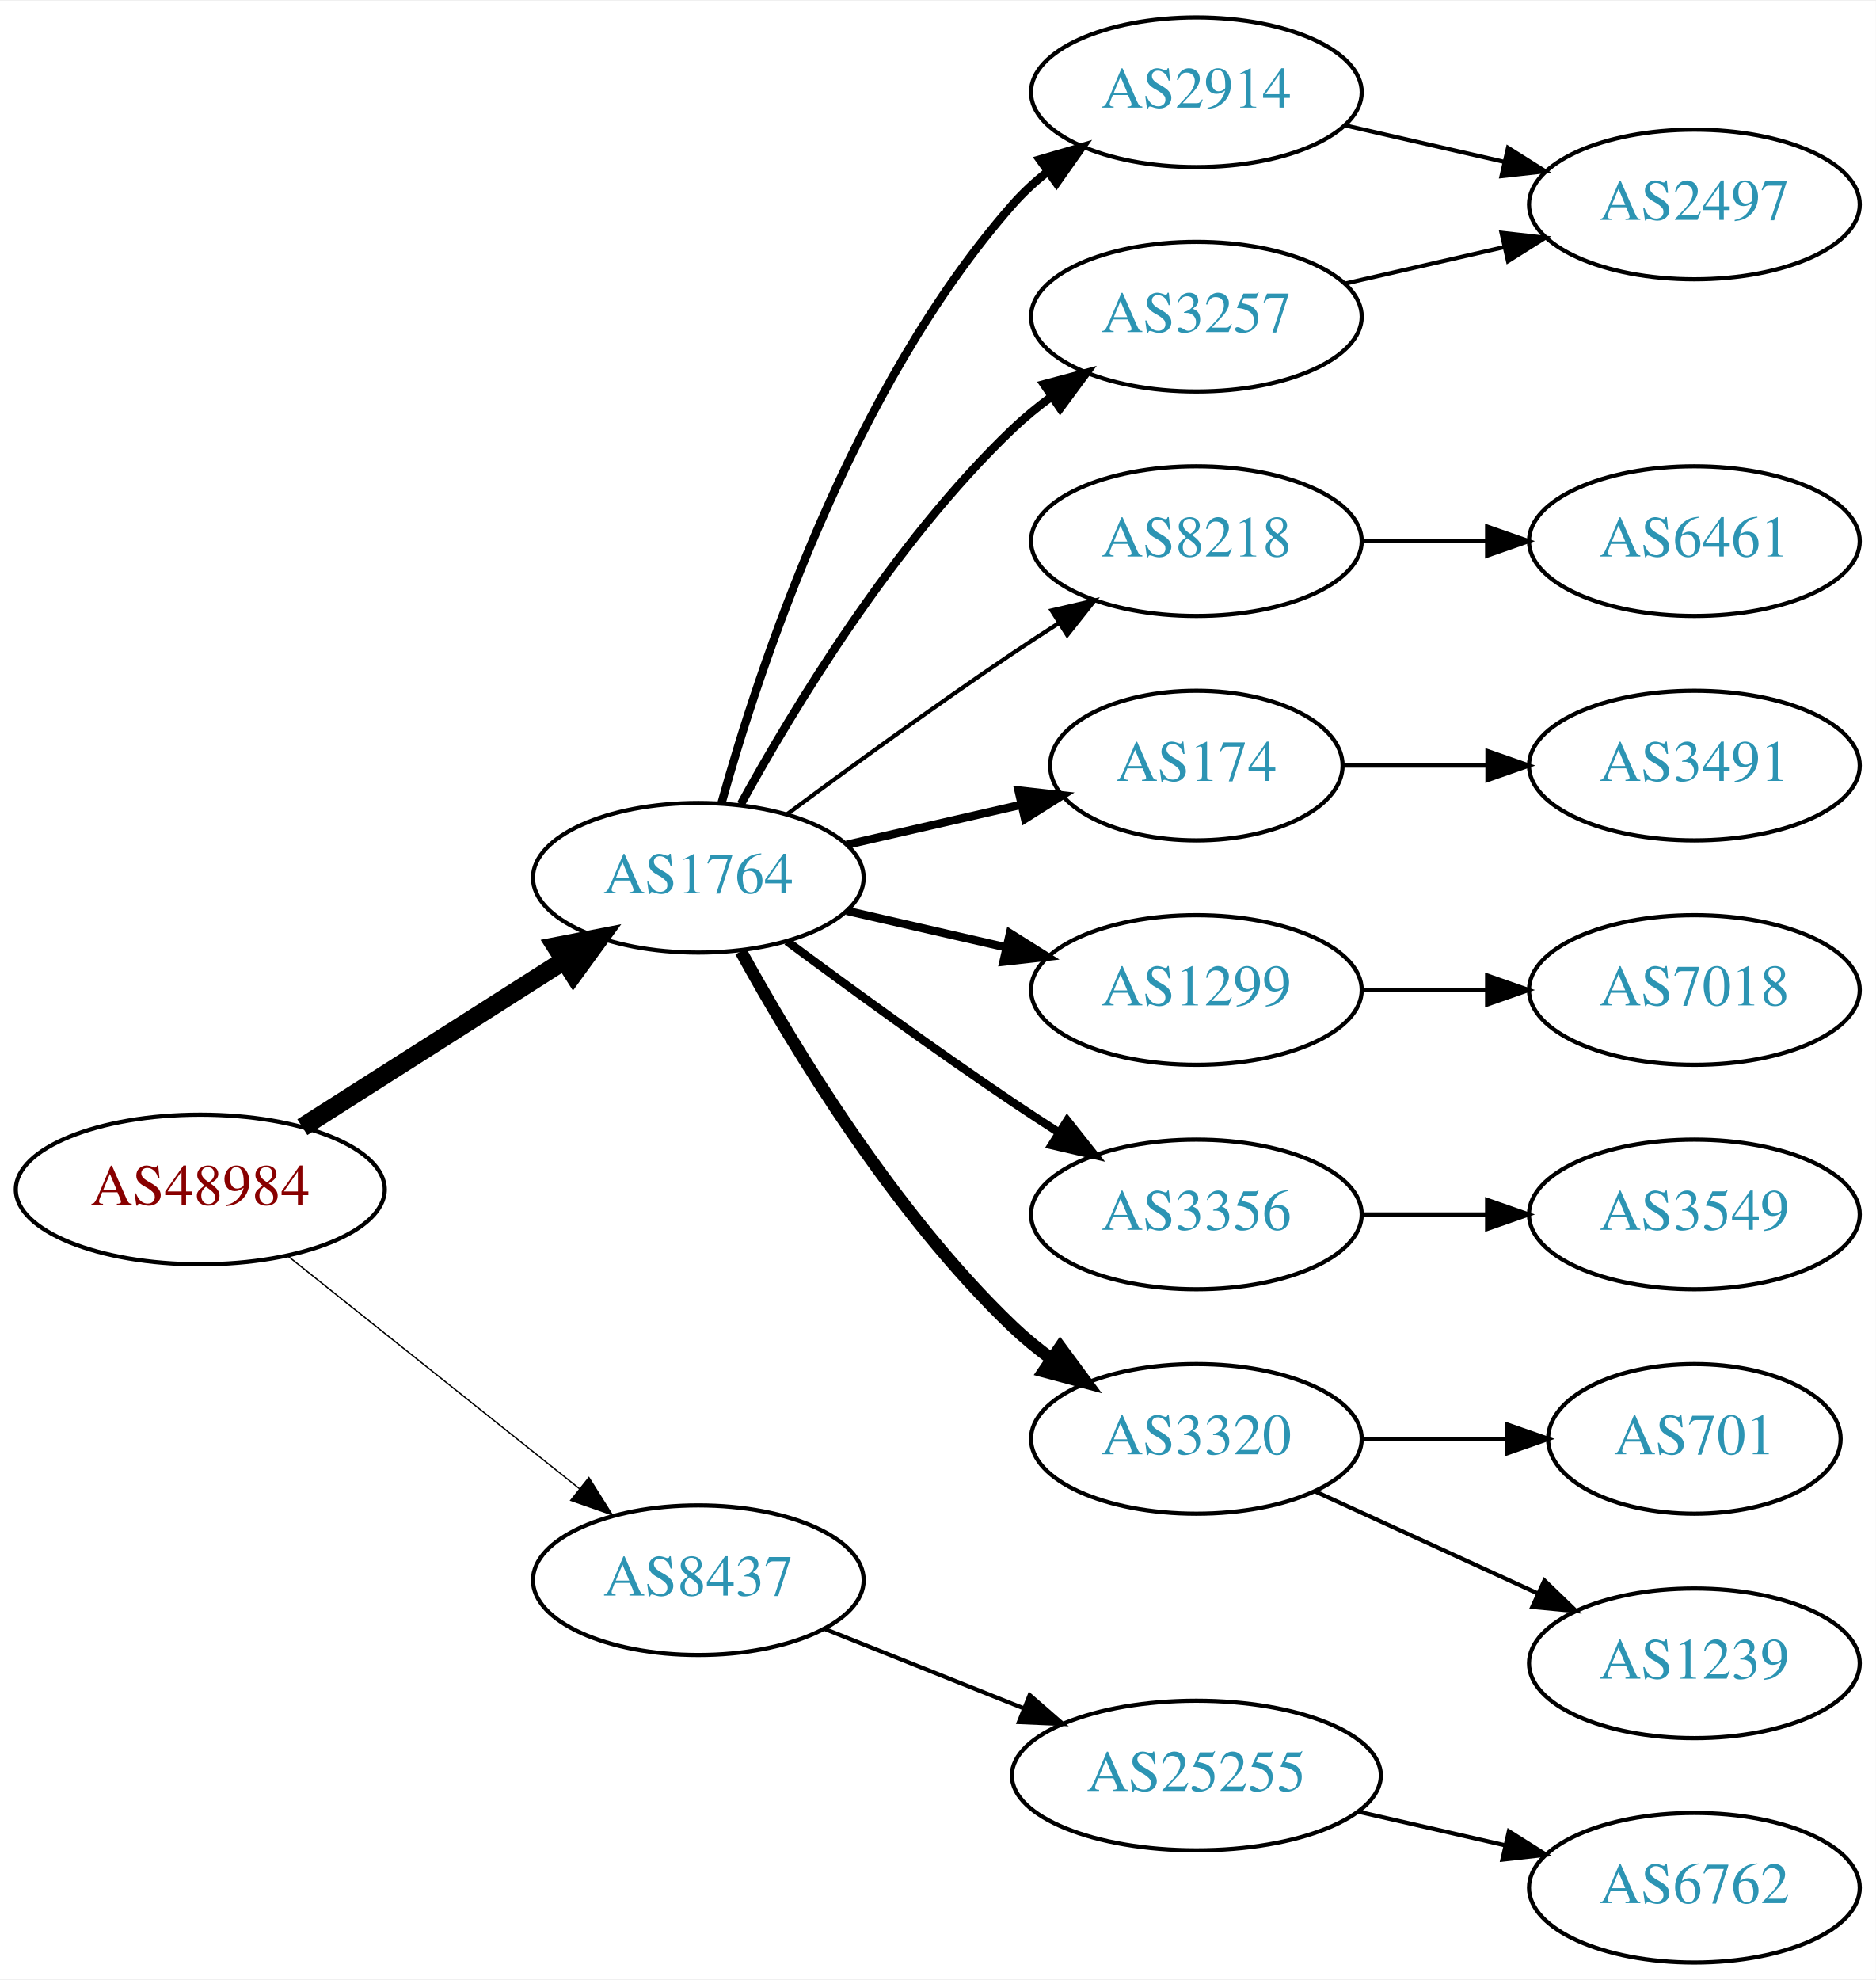
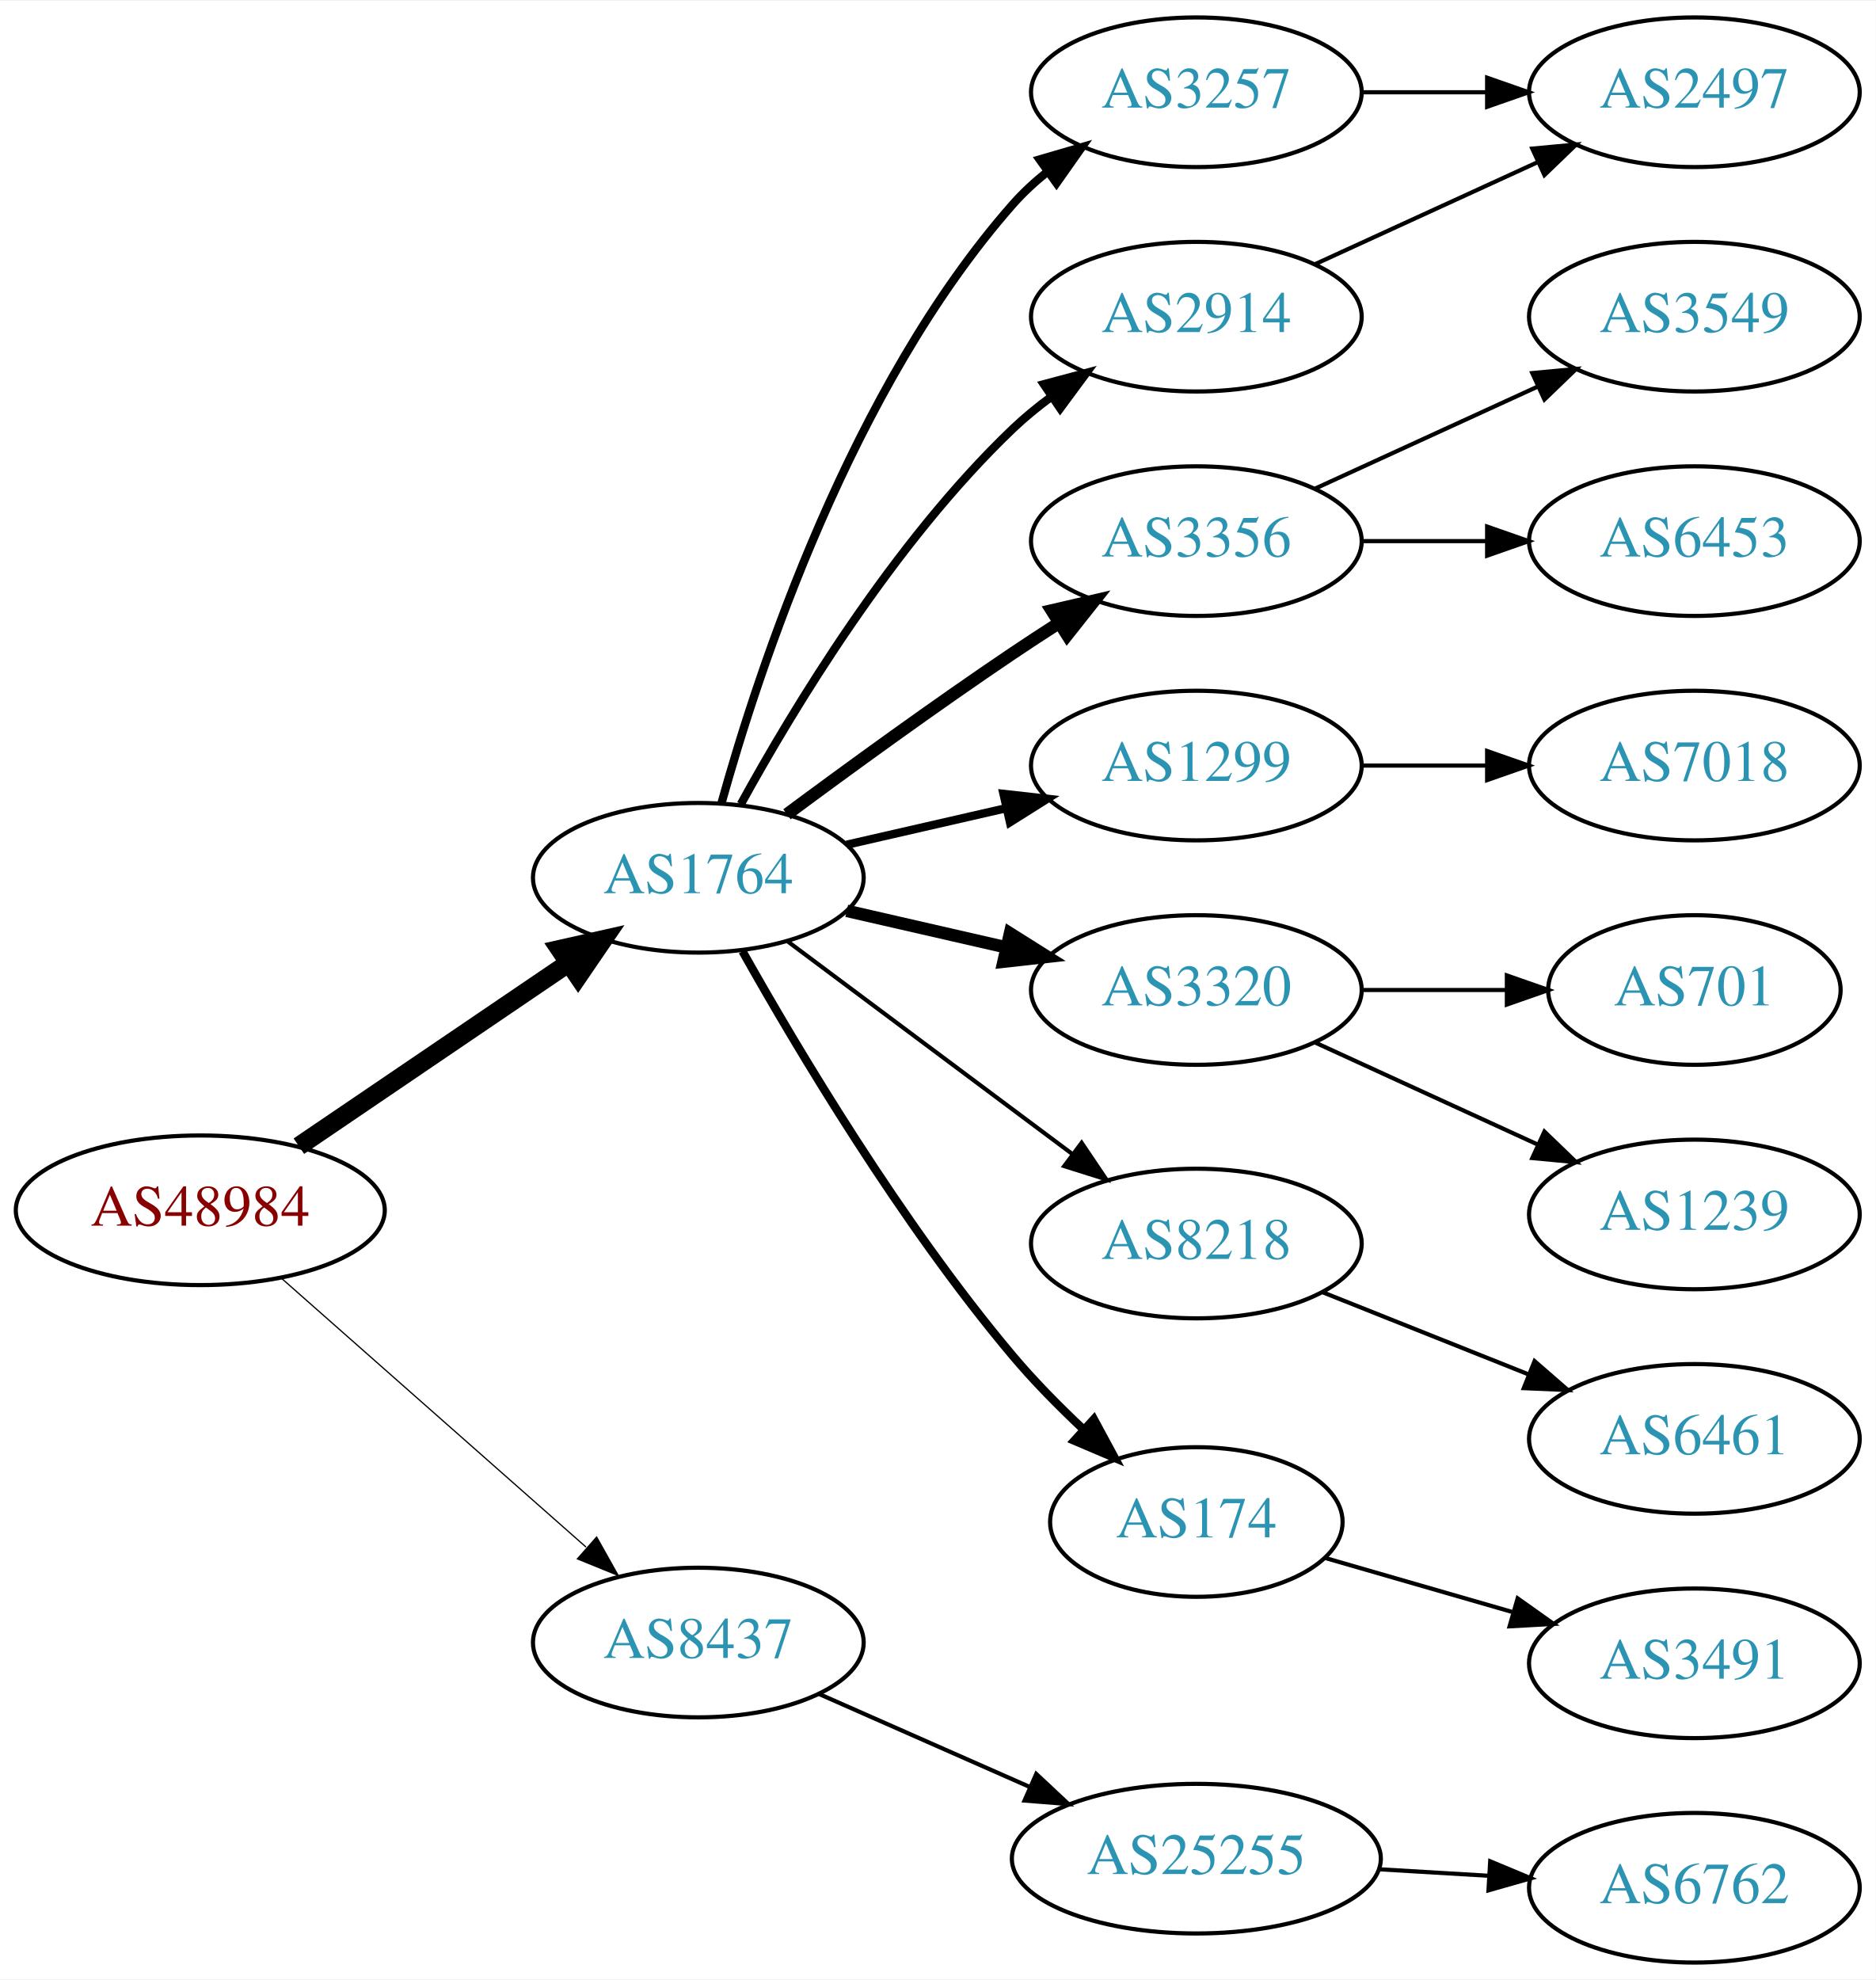
<svg xmlns="http://www.w3.org/2000/svg" xmlns:xlink="http://www.w3.org/1999/xlink" width="451pt" height="476pt" viewBox="0.00 0.00 451.37 476.00">
  <g id="graph0" class="graph" transform="scale(1 1) rotate(0) translate(4 472)">
    <polygon fill="white" stroke="none" points="-4,4 -4,-472 447.37,-472 447.37,4 -4,4" />
    <g id="node1" class="node">
      <g id="a_node1">
        <a xlink:href="/asn/48984" xlink:title="AS48984 ~ STLRG [AT]">
-           <ellipse fill="#ffffff" stroke="black" cx="44.196" cy="-186" rx="44.393" ry="18" />
-           <text text-anchor="middle" x="44.196" y="-182.3" font-family="Times,serif" font-size="14.00" fill="#880000">AS48984</text>
+           <ellipse fill="#ffffff" stroke="black" cx="44.196" cy="-181" rx="44.393" ry="18" />
+           <text text-anchor="middle" x="44.196" y="-177.3" font-family="Times,serif" font-size="14.00" fill="#880000">AS48984</text>
        </a>
      </g>
    </g>
    <g id="node2" class="node">
      <g id="a_node2">
        <a xlink:href="/asn/1764" xlink:title="AS1764 ~ NEXTLAYER-AS [AT]">
          <ellipse fill="#ffffff" stroke="black" cx="164.039" cy="-261" rx="39.794" ry="18" />
          <text text-anchor="middle" x="164.039" y="-257.3" font-family="Times,serif" font-size="14.00" fill="#2c94b3">AS1764</text>
        </a>
      </g>
    </g>
    <g id="edge1" class="edge">
-       <path fill="none" stroke="black" stroke-width="4.5" d="M68.76,-200.997C86.816,-212.489 111.903,-228.455 131.659,-241.028" />
-       <polygon fill="black" stroke="black" stroke-width="4.5" points="129.766,-244.491 140.316,-246.539 133.994,-237.847 129.766,-244.491" />
+       <path fill="none" stroke="black" stroke-width="4.5" d="M67.917,-196.425C86.328,-208.923 112.436,-226.648 132.644,-240.366" />
+       <polygon fill="black" stroke="black" stroke-width="4.5" points="130.699,-243.804 141.184,-246.163 135.122,-237.289 130.699,-243.804" />
    </g>
    <g id="node3" class="node">
      <g id="a_node3">
        <a xlink:href="/asn/8437" xlink:title="AS8437 ~ Hutchison Drei Austria GmbH [AT]">
-           <ellipse fill="#ffffff" stroke="black" cx="164.039" cy="-92" rx="39.794" ry="18" />
-           <text text-anchor="middle" x="164.039" y="-88.3" font-family="Times,serif" font-size="14.00" fill="#2c94b3">AS8437</text>
+           <ellipse fill="#ffffff" stroke="black" cx="164.039" cy="-77" rx="39.794" ry="18" />
+           <text text-anchor="middle" x="164.039" y="-73.3" font-family="Times,serif" font-size="14.00" fill="#2c94b3">AS8437</text>
        </a>
      </g>
    </g>
    <g id="edge2" class="edge">
-       <path fill="none" stroke="black" stroke-width="0.321" d="M65.186,-170.054C84.518,-154.634 113.969,-131.141 135.512,-113.957" />
-       <polygon fill="black" stroke="black" stroke-width="0.321" points="137.708,-116.682 143.343,-107.71 133.343,-111.21 137.708,-116.682" />
+       <path fill="none" stroke="black" stroke-width="0.3" d="M63.609,-164.75C83.326,-147.349 114.773,-119.596 137.016,-99.966" />
+       <polygon fill="black" stroke="black" stroke-width="0.3" points="139.573,-102.377 144.755,-93.136 134.941,-97.129 139.573,-102.377" />
    </g>
    <g id="node4" class="node">
      <g id="a_node4">
-         <a xlink:href="/asn/2914" xlink:title="AS2914 ~ NTT America, Inc. [US]">
+         <a xlink:href="/asn/3257" xlink:title="AS3257 ~ GTT [DE]">
          <ellipse fill="#ffffff" stroke="black" cx="283.881" cy="-450" rx="39.794" ry="18" />
-           <text text-anchor="middle" x="283.881" y="-446.3" font-family="Times,serif" font-size="14.00" fill="#2c94b3">AS2914</text>
+           <text text-anchor="middle" x="283.881" y="-446.3" font-family="Times,serif" font-size="14.00" fill="#2c94b3">AS3257</text>
        </a>
      </g>
    </g>
    <g id="edge3" class="edge">
      <path fill="none" stroke="black" stroke-width="2" d="M169.612,-278.946C178.517,-310.995 200.801,-378.842 239.685,-423 242.169,-425.821 245.019,-428.449 248.044,-430.871" />
      <polygon fill="black" stroke="black" stroke-width="2" points="246.162,-433.828 256.334,-436.791 250.23,-428.131 246.162,-433.828" />
    </g>
    <g id="node5" class="node">
      <g id="a_node5">
-         <a xlink:href="/asn/8218" xlink:title="AS8218 ~ legacy Neotelecoms [FR]">
+         <a xlink:href="/asn/3356" xlink:title="AS3356 ~ Level 3 Parent, LLC [US]">
          <ellipse fill="#ffffff" stroke="black" cx="283.881" cy="-342" rx="39.794" ry="18" />
-           <text text-anchor="middle" x="283.881" y="-338.3" font-family="Times,serif" font-size="14.00" fill="#2c94b3">AS8218</text>
+           <text text-anchor="middle" x="283.881" y="-338.3" font-family="Times,serif" font-size="14.00" fill="#2c94b3">AS3356</text>
        </a>
      </g>
    </g>
    <g id="edge4" class="edge">
-       <path fill="none" stroke="black" d="M185.369,-276.277C200.231,-287.304 220.976,-302.407 239.685,-315 243.234,-317.389 246.984,-319.839 250.733,-322.242" />
-       <polygon fill="black" stroke="black" points="249.059,-325.325 259.381,-327.712 252.801,-319.409 249.059,-325.325" />
+       <path fill="none" stroke="black" stroke-width="3" d="M185.369,-276.277C200.231,-287.304 220.976,-302.407 239.685,-315 243.234,-317.389 246.984,-319.839 250.733,-322.242" />
+       <polygon fill="black" stroke="black" stroke-width="3" points="249.059,-325.325 259.381,-327.712 252.801,-319.409 249.059,-325.325" />
    </g>
    <g id="node6" class="node">
      <g id="a_node6">
-         <a xlink:href="/asn/174" xlink:title="AS174 ~ Cogent Communications [US]">
-           <ellipse fill="#ffffff" stroke="black" cx="283.881" cy="-288" rx="35.194" ry="18" />
-           <text text-anchor="middle" x="283.881" y="-284.3" font-family="Times,serif" font-size="14.00" fill="#2c94b3">AS174</text>
+         <a xlink:href="/asn/1299" xlink:title="AS1299 ~ Telia Carrier [EU]">
+           <ellipse fill="#ffffff" stroke="black" cx="283.881" cy="-288" rx="39.794" ry="18" />
+           <text text-anchor="middle" x="283.881" y="-284.3" font-family="Times,serif" font-size="14.00" fill="#2c94b3">AS1299</text>
        </a>
      </g>
    </g>
    <g id="edge5" class="edge">
-       <path fill="none" stroke="black" stroke-width="2" d="M199.758,-268.955C212.85,-271.955 227.873,-275.396 241.513,-278.522" />
-       <polygon fill="black" stroke="black" stroke-width="2" points="241.091,-282.016 251.621,-280.838 242.655,-275.193 241.091,-282.016" />
+       <path fill="none" stroke="black" stroke-width="2" d="M199.758,-268.955C211.758,-271.704 225.379,-274.825 238.071,-277.733" />
+       <polygon fill="black" stroke="black" stroke-width="2" points="237.474,-281.187 248.003,-280.009 239.037,-274.364 237.474,-281.187" />
    </g>
    <g id="node7" class="node">
      <g id="a_node7">
-         <a xlink:href="/asn/1299" xlink:title="AS1299 ~ Telia Carrier [EU]">
+         <a xlink:href="/asn/3320" xlink:title="AS3320 ~ DTAG [DE]">
          <ellipse fill="#ffffff" stroke="black" cx="283.881" cy="-234" rx="39.794" ry="18" />
-           <text text-anchor="middle" x="283.881" y="-230.3" font-family="Times,serif" font-size="14.00" fill="#2c94b3">AS1299</text>
+           <text text-anchor="middle" x="283.881" y="-230.3" font-family="Times,serif" font-size="14.00" fill="#2c94b3">AS3320</text>
        </a>
      </g>
    </g>
    <g id="edge6" class="edge">
-       <path fill="none" stroke="black" stroke-width="2" d="M199.758,-253.045C211.758,-250.296 225.379,-247.175 238.071,-244.267" />
-       <polygon fill="black" stroke="black" stroke-width="2" points="239.037,-247.636 248.003,-241.991 237.474,-240.813 239.037,-247.636" />
+       <path fill="none" stroke="black" stroke-width="3" d="M199.758,-253.045C211.758,-250.296 225.379,-247.175 238.071,-244.267" />
+       <polygon fill="black" stroke="black" stroke-width="3" points="239.037,-247.636 248.003,-241.991 237.474,-240.813 239.037,-247.636" />
    </g>
    <g id="node8" class="node">
      <g id="a_node8">
-         <a xlink:href="/asn/3356" xlink:title="AS3356 ~ Level 3 Parent, LLC [US]">
-           <ellipse fill="#ffffff" stroke="black" cx="283.881" cy="-180" rx="39.794" ry="18" />
-           <text text-anchor="middle" x="283.881" y="-176.3" font-family="Times,serif" font-size="14.00" fill="#2c94b3">AS3356</text>
+         <a xlink:href="/asn/2914" xlink:title="AS2914 ~ NTT America, Inc. [US]">
+           <ellipse fill="#ffffff" stroke="black" cx="283.881" cy="-396" rx="39.794" ry="18" />
+           <text text-anchor="middle" x="283.881" y="-392.3" font-family="Times,serif" font-size="14.00" fill="#2c94b3">AS2914</text>
        </a>
      </g>
    </g>
    <g id="edge7" class="edge">
-       <path fill="none" stroke="black" stroke-width="2" d="M185.369,-245.723C200.231,-234.696 220.976,-219.593 239.685,-207 243.234,-204.611 246.984,-202.161 250.733,-199.758" />
-       <polygon fill="black" stroke="black" stroke-width="2" points="252.801,-202.591 259.381,-194.288 249.059,-196.675 252.801,-202.591" />
+       <path fill="none" stroke="black" stroke-width="2" d="M174.28,-278.713C186.825,-301.561 211.002,-341.611 239.685,-369 242.553,-371.739 245.742,-374.347 249.051,-376.785" />
+       <polygon fill="black" stroke="black" stroke-width="2" points="247.175,-379.742 257.411,-382.477 251.114,-373.956 247.175,-379.742" />
    </g>
    <g id="node9" class="node">
      <g id="a_node9">
-         <a xlink:href="/asn/3320" xlink:title="AS3320 ~ DTAG [DE]">
-           <ellipse fill="#ffffff" stroke="black" cx="283.881" cy="-126" rx="39.794" ry="18" />
-           <text text-anchor="middle" x="283.881" y="-122.3" font-family="Times,serif" font-size="14.00" fill="#2c94b3">AS3320</text>
+         <a xlink:href="/asn/8218" xlink:title="AS8218 ~ legacy Neotelecoms [FR]">
+           <ellipse fill="#ffffff" stroke="black" cx="283.881" cy="-173" rx="39.794" ry="18" />
+           <text text-anchor="middle" x="283.881" y="-169.3" font-family="Times,serif" font-size="14.00" fill="#2c94b3">AS8218</text>
        </a>
      </g>
    </g>
    <g id="edge8" class="edge">
-       <path fill="none" stroke="black" stroke-width="3" d="M174.28,-243.287C186.825,-220.439 211.002,-180.389 239.685,-153 242.553,-150.261 245.742,-147.653 249.051,-145.215" />
-       <polygon fill="black" stroke="black" stroke-width="3" points="251.114,-148.044 257.411,-139.523 247.175,-142.258 251.114,-148.044" />
+       <path fill="none" stroke="black" d="M185.565,-245.672C204.543,-231.499 232.934,-210.298 254.159,-194.448" />
+       <polygon fill="black" stroke="black" points="256.276,-197.236 262.194,-188.448 252.088,-191.627 256.276,-197.236" />
    </g>
    <g id="node10" class="node">
      <g id="a_node10">
-         <a xlink:href="/asn/3257" xlink:title="AS3257 ~ GTT [DE]">
-           <ellipse fill="#ffffff" stroke="black" cx="283.881" cy="-396" rx="39.794" ry="18" />
-           <text text-anchor="middle" x="283.881" y="-392.3" font-family="Times,serif" font-size="14.00" fill="#2c94b3">AS3257</text>
+         <a xlink:href="/asn/174" xlink:title="AS174 ~ Cogent Communications [US]">
+           <ellipse fill="#ffffff" stroke="black" cx="283.881" cy="-106" rx="35.194" ry="18" />
+           <text text-anchor="middle" x="283.881" y="-102.3" font-family="Times,serif" font-size="14.00" fill="#2c94b3">AS174</text>
        </a>
      </g>
    </g>
    <g id="edge9" class="edge">
-       <path fill="none" stroke="black" stroke-width="2" d="M174.28,-278.713C186.825,-301.561 211.002,-341.611 239.685,-369 242.553,-371.739 245.742,-374.347 249.051,-376.785" />
-       <polygon fill="black" stroke="black" stroke-width="2" points="247.175,-379.742 257.411,-382.477 251.114,-373.956 247.175,-379.742" />
-     </g>
-     <g id="node18" class="node">
-       <g id="a_node18">
+       <path fill="none" stroke="black" stroke-width="2" d="M174.672,-243.317C187.826,-219.904 212.858,-177.865 239.685,-146 244.754,-139.979 250.681,-133.962 256.492,-128.49" />
+       <polygon fill="black" stroke="black" stroke-width="2" points="259.219,-130.741 264.253,-121.418 254.504,-125.567 259.219,-130.741" />
+     </g>
+     <g id="node19" class="node">
+       <g id="a_node19">
        <a xlink:href="/asn/25255" xlink:title="AS25255 ~ ==&gt; TELE2 AUSTRIA &lt;== [AT]">
-           <ellipse fill="#ffffff" stroke="black" cx="283.881" cy="-45" rx="44.393" ry="18" />
-           <text text-anchor="middle" x="283.881" y="-41.3" font-family="Times,serif" font-size="14.00" fill="#2c94b3">AS25255</text>
-         </a>
-       </g>
-     </g>
-     <g id="edge18" class="edge">
-       <path fill="none" stroke="black" d="M194.471,-80.261C208.924,-74.497 226.566,-67.461 242.278,-61.194" />
-       <polygon fill="black" stroke="black" points="243.773,-64.366 251.765,-57.41 241.18,-57.864 243.773,-64.366" />
+           <ellipse fill="#ffffff" stroke="black" cx="283.881" cy="-25" rx="44.393" ry="18" />
+           <text text-anchor="middle" x="283.881" y="-21.3" font-family="Times,serif" font-size="14.00" fill="#2c94b3">AS25255</text>
+         </a>
+       </g>
+     </g>
+     <g id="edge19" class="edge">
+       <path fill="none" stroke="black" d="M192.966,-64.677C208.1,-57.998 227.048,-49.637 243.642,-42.315" />
+       <polygon fill="black" stroke="black" points="245.359,-45.383 253.095,-38.144 242.533,-38.979 245.359,-45.383" />
    </g>
    <g id="node17" class="node">
      <g id="a_node17">
        <a xlink:href="/asn/2497" xlink:title="AS2497 ~ Internet Initiative Japan Inc. [JP]">
-           <ellipse fill="#ffffff" stroke="black" cx="403.724" cy="-423" rx="39.794" ry="18" />
-           <text text-anchor="middle" x="403.724" y="-419.3" font-family="Times,serif" font-size="14.00" fill="#2c94b3">AS2497</text>
-         </a>
-       </g>
-     </g>
-     <g id="edge16" class="edge">
-       <path fill="none" stroke="black" d="M319.6,-442.045C331.6,-439.296 345.221,-436.175 357.914,-433.267" />
-       <polygon fill="black" stroke="black" points="358.88,-436.636 367.845,-430.991 357.316,-429.813 358.88,-436.636" />
+           <ellipse fill="#ffffff" stroke="black" cx="403.724" cy="-450" rx="39.794" ry="18" />
+           <text text-anchor="middle" x="403.724" y="-446.3" font-family="Times,serif" font-size="14.00" fill="#2c94b3">AS2497</text>
+         </a>
+       </g>
+     </g>
+     <g id="edge18" class="edge">
+       <path fill="none" stroke="black" d="M323.794,-450C333.347,-450 343.697,-450 353.659,-450" />
+       <polygon fill="black" stroke="black" points="353.852,-453.5 363.852,-450 353.852,-446.5 353.852,-453.5" />
+     </g>
+     <g id="node14" class="node">
+       <g id="a_node14">
+         <a xlink:href="/asn/3549" xlink:title="AS3549 ~ Level 3 Parent, LLC [US]">
+           <ellipse fill="#ffffff" stroke="black" cx="403.724" cy="-396" rx="39.794" ry="18" />
+           <text text-anchor="middle" x="403.724" y="-392.3" font-family="Times,serif" font-size="14.00" fill="#2c94b3">AS3549</text>
+         </a>
+       </g>
+     </g>
+     <g id="edge13" class="edge">
+       <path fill="none" stroke="black" d="M312.51,-354.661C328.467,-361.973 348.738,-371.261 366.02,-379.181" />
+       <polygon fill="black" stroke="black" points="364.719,-382.435 375.268,-383.419 367.635,-376.071 364.719,-382.435" />
+     </g>
+     <g id="node15" class="node">
+       <g id="a_node15">
+         <a xlink:href="/asn/6453" xlink:title="AS6453 ~ TATA COMMUNICATIONS (AMERICA) INC [US]">
+           <ellipse fill="#ffffff" stroke="black" cx="403.724" cy="-342" rx="39.794" ry="18" />
+           <text text-anchor="middle" x="403.724" y="-338.3" font-family="Times,serif" font-size="14.00" fill="#2c94b3">AS6453</text>
+         </a>
+       </g>
+     </g>
+     <g id="edge14" class="edge">
+       <path fill="none" stroke="black" d="M323.794,-342C333.347,-342 343.697,-342 353.659,-342" />
+       <polygon fill="black" stroke="black" points="353.852,-345.5 363.852,-342 353.852,-338.5 353.852,-345.5" />
    </g>
    <g id="node11" class="node">
      <g id="a_node11">
-         <a xlink:href="/asn/6461" xlink:title="AS6461 ~ Zayo Bandwidth [US]">
-           <ellipse fill="#ffffff" stroke="black" cx="403.724" cy="-342" rx="39.794" ry="18" />
-           <text text-anchor="middle" x="403.724" y="-338.3" font-family="Times,serif" font-size="14.00" fill="#2c94b3">AS6461</text>
+         <a xlink:href="/asn/7018" xlink:title="AS7018 ~ AT&amp;T Services, Inc. [US]">
+           <ellipse fill="#ffffff" stroke="black" cx="403.724" cy="-288" rx="39.794" ry="18" />
+           <text text-anchor="middle" x="403.724" y="-284.3" font-family="Times,serif" font-size="14.00" fill="#2c94b3">AS7018</text>
        </a>
      </g>
    </g>
    <g id="edge10" class="edge">
-       <path fill="none" stroke="black" d="M323.794,-342C333.347,-342 343.697,-342 353.659,-342" />
-       <polygon fill="black" stroke="black" points="353.852,-345.5 363.852,-342 353.852,-338.5 353.852,-345.5" />
+       <path fill="none" stroke="black" d="M323.794,-288C333.347,-288 343.697,-288 353.659,-288" />
+       <polygon fill="black" stroke="black" points="353.852,-291.5 363.852,-288 353.852,-284.5 353.852,-291.5" />
+     </g>
+     <g id="node12" class="node">
+       <g id="a_node12">
+         <a xlink:href="/asn/701" xlink:title="AS701 ~ UUNET [US]">
+           <ellipse fill="#ffffff" stroke="black" cx="403.724" cy="-234" rx="35.194" ry="18" />
+           <text text-anchor="middle" x="403.724" y="-230.3" font-family="Times,serif" font-size="14.00" fill="#2c94b3">AS701</text>
+         </a>
+       </g>
+     </g>
+     <g id="edge11" class="edge">
+       <path fill="none" stroke="black" d="M323.794,-234C334.881,-234 347.04,-234 358.422,-234" />
+       <polygon fill="black" stroke="black" points="358.604,-237.5 368.604,-234 358.604,-230.5 358.604,-237.5" />
+     </g>
+     <g id="node13" class="node">
+       <g id="a_node13">
+         <a xlink:href="/asn/1239" xlink:title="AS1239 ~ Sprint [US]">
+           <ellipse fill="#ffffff" stroke="black" cx="403.724" cy="-180" rx="39.794" ry="18" />
+           <text text-anchor="middle" x="403.724" y="-176.3" font-family="Times,serif" font-size="14.00" fill="#2c94b3">AS1239</text>
+         </a>
+       </g>
+     </g>
+     <g id="edge12" class="edge">
+       <path fill="none" stroke="black" d="M312.51,-221.339C328.467,-214.027 348.738,-204.739 366.02,-196.819" />
+       <polygon fill="black" stroke="black" points="367.635,-199.929 375.268,-192.581 364.719,-193.565 367.635,-199.929" />
+     </g>
+     <g id="edge16" class="edge">
+       <path fill="none" stroke="black" d="M312.51,-408.661C328.467,-415.973 348.738,-425.261 366.02,-433.181" />
+       <polygon fill="black" stroke="black" points="364.719,-436.435 375.268,-437.419 367.635,-430.071 364.719,-436.435" />
    </g>
    <g id="node16" class="node">
      <g id="a_node16">
+         <a xlink:href="/asn/6461" xlink:title="AS6461 ~ Zayo Bandwidth [US]">
+           <ellipse fill="#ffffff" stroke="black" cx="403.724" cy="-126" rx="39.794" ry="18" />
+           <text text-anchor="middle" x="403.724" y="-122.3" font-family="Times,serif" font-size="14.00" fill="#2c94b3">AS6461</text>
+         </a>
+       </g>
+     </g>
+     <g id="edge15" class="edge">
+       <path fill="none" stroke="black" d="M314.314,-161.261C329.218,-155.317 347.514,-148.02 363.587,-141.609" />
+       <polygon fill="black" stroke="black" points="365.266,-144.708 373.258,-137.752 362.673,-138.206 365.266,-144.708" />
+     </g>
+     <g id="node18" class="node">
+       <g id="a_node18">
        <a xlink:href="/asn/3491" xlink:title="AS3491 ~ PCCW Global, Inc. [US]">
-           <ellipse fill="#ffffff" stroke="black" cx="403.724" cy="-288" rx="39.794" ry="18" />
-           <text text-anchor="middle" x="403.724" y="-284.3" font-family="Times,serif" font-size="14.00" fill="#2c94b3">AS3491</text>
-         </a>
-       </g>
-     </g>
-     <g id="edge15" class="edge">
-       <path fill="none" stroke="black" d="M319.283,-288C330.107,-288 342.275,-288 353.901,-288" />
-       <polygon fill="black" stroke="black" points="353.932,-291.5 363.932,-288 353.932,-284.5 353.932,-291.5" />
-     </g>
-     <g id="node12" class="node">
-       <g id="a_node12">
-         <a xlink:href="/asn/7018" xlink:title="AS7018 ~ AT&amp;T Services, Inc. [US]">
-           <ellipse fill="#ffffff" stroke="black" cx="403.724" cy="-234" rx="39.794" ry="18" />
-           <text text-anchor="middle" x="403.724" y="-230.3" font-family="Times,serif" font-size="14.00" fill="#2c94b3">AS7018</text>
-         </a>
-       </g>
-     </g>
-     <g id="edge11" class="edge">
-       <path fill="none" stroke="black" d="M323.794,-234C333.347,-234 343.697,-234 353.659,-234" />
-       <polygon fill="black" stroke="black" points="353.852,-237.5 363.852,-234 353.852,-230.5 353.852,-237.5" />
-     </g>
-     <g id="node13" class="node">
-       <g id="a_node13">
-         <a xlink:href="/asn/3549" xlink:title="AS3549 ~ Level 3 Parent, LLC [US]">
-           <ellipse fill="#ffffff" stroke="black" cx="403.724" cy="-180" rx="39.794" ry="18" />
-           <text text-anchor="middle" x="403.724" y="-176.3" font-family="Times,serif" font-size="14.00" fill="#2c94b3">AS3549</text>
-         </a>
-       </g>
-     </g>
-     <g id="edge12" class="edge">
-       <path fill="none" stroke="black" d="M323.794,-180C333.347,-180 343.697,-180 353.659,-180" />
-       <polygon fill="black" stroke="black" points="353.852,-183.5 363.852,-180 353.852,-176.5 353.852,-183.5" />
-     </g>
-     <g id="node14" class="node">
-       <g id="a_node14">
-         <a xlink:href="/asn/701" xlink:title="AS701 ~ UUNET [US]">
-           <ellipse fill="#ffffff" stroke="black" cx="403.724" cy="-126" rx="35.194" ry="18" />
-           <text text-anchor="middle" x="403.724" y="-122.3" font-family="Times,serif" font-size="14.00" fill="#2c94b3">AS701</text>
-         </a>
-       </g>
-     </g>
-     <g id="edge13" class="edge">
-       <path fill="none" stroke="black" d="M323.794,-126C334.881,-126 347.04,-126 358.422,-126" />
-       <polygon fill="black" stroke="black" points="358.604,-129.5 368.604,-126 358.604,-122.5 358.604,-129.5" />
-     </g>
-     <g id="node15" class="node">
-       <g id="a_node15">
-         <a xlink:href="/asn/1239" xlink:title="AS1239 ~ Sprint [US]">
          <ellipse fill="#ffffff" stroke="black" cx="403.724" cy="-72" rx="39.794" ry="18" />
-           <text text-anchor="middle" x="403.724" y="-68.3" font-family="Times,serif" font-size="14.00" fill="#2c94b3">AS1239</text>
-         </a>
-       </g>
-     </g>
-     <g id="edge14" class="edge">
-       <path fill="none" stroke="black" d="M312.51,-113.339C328.467,-106.027 348.738,-96.739 366.02,-88.819" />
-       <polygon fill="black" stroke="black" points="367.635,-91.929 375.268,-84.581 364.719,-85.565 367.635,-91.929" />
+           <text text-anchor="middle" x="403.724" y="-68.3" font-family="Times,serif" font-size="14.00" fill="#2c94b3">AS3491</text>
+         </a>
+       </g>
    </g>
    <g id="edge17" class="edge">
-       <path fill="none" stroke="black" d="M319.6,-403.955C331.6,-406.704 345.221,-409.825 357.914,-412.733" />
-       <polygon fill="black" stroke="black" points="357.316,-416.187 367.845,-415.009 358.88,-409.364 357.316,-416.187" />
-     </g>
-     <g id="node19" class="node">
-       <g id="a_node19">
+       <path fill="none" stroke="black" d="M314.923,-97.332C328.552,-93.4 344.921,-88.677 359.813,-84.38" />
+       <polygon fill="black" stroke="black" points="361.198,-87.624 369.836,-81.489 359.257,-80.898 361.198,-87.624" />
+     </g>
+     <g id="node20" class="node">
+       <g id="a_node20">
        <a xlink:href="/asn/6762" xlink:title="AS6762 ~ TELECOM ITALIA SPARKLE S.p.A. [IT]">
          <ellipse fill="#ffffff" stroke="black" cx="403.724" cy="-18" rx="39.794" ry="18" />
          <text text-anchor="middle" x="403.724" y="-14.3" font-family="Times,serif" font-size="14.00" fill="#2c94b3">AS6762</text>
        </a>
      </g>
    </g>
-     <g id="edge19" class="edge">
-       <path fill="none" stroke="black" d="M322.816,-36.308C334.057,-33.733 346.469,-30.889 358.092,-28.226" />
-       <polygon fill="black" stroke="black" points="359.088,-31.588 368.054,-25.944 357.525,-24.765 359.088,-31.588" />
+     <g id="edge20" class="edge">
+       <path fill="none" stroke="black" d="M327.758,-22.453C336.367,-21.942 345.47,-21.401 354.253,-20.879" />
+       <polygon fill="black" stroke="black" points="354.593,-24.365 364.368,-20.278 354.178,-17.378 354.593,-24.365" />
    </g>
  </g>
</svg>
